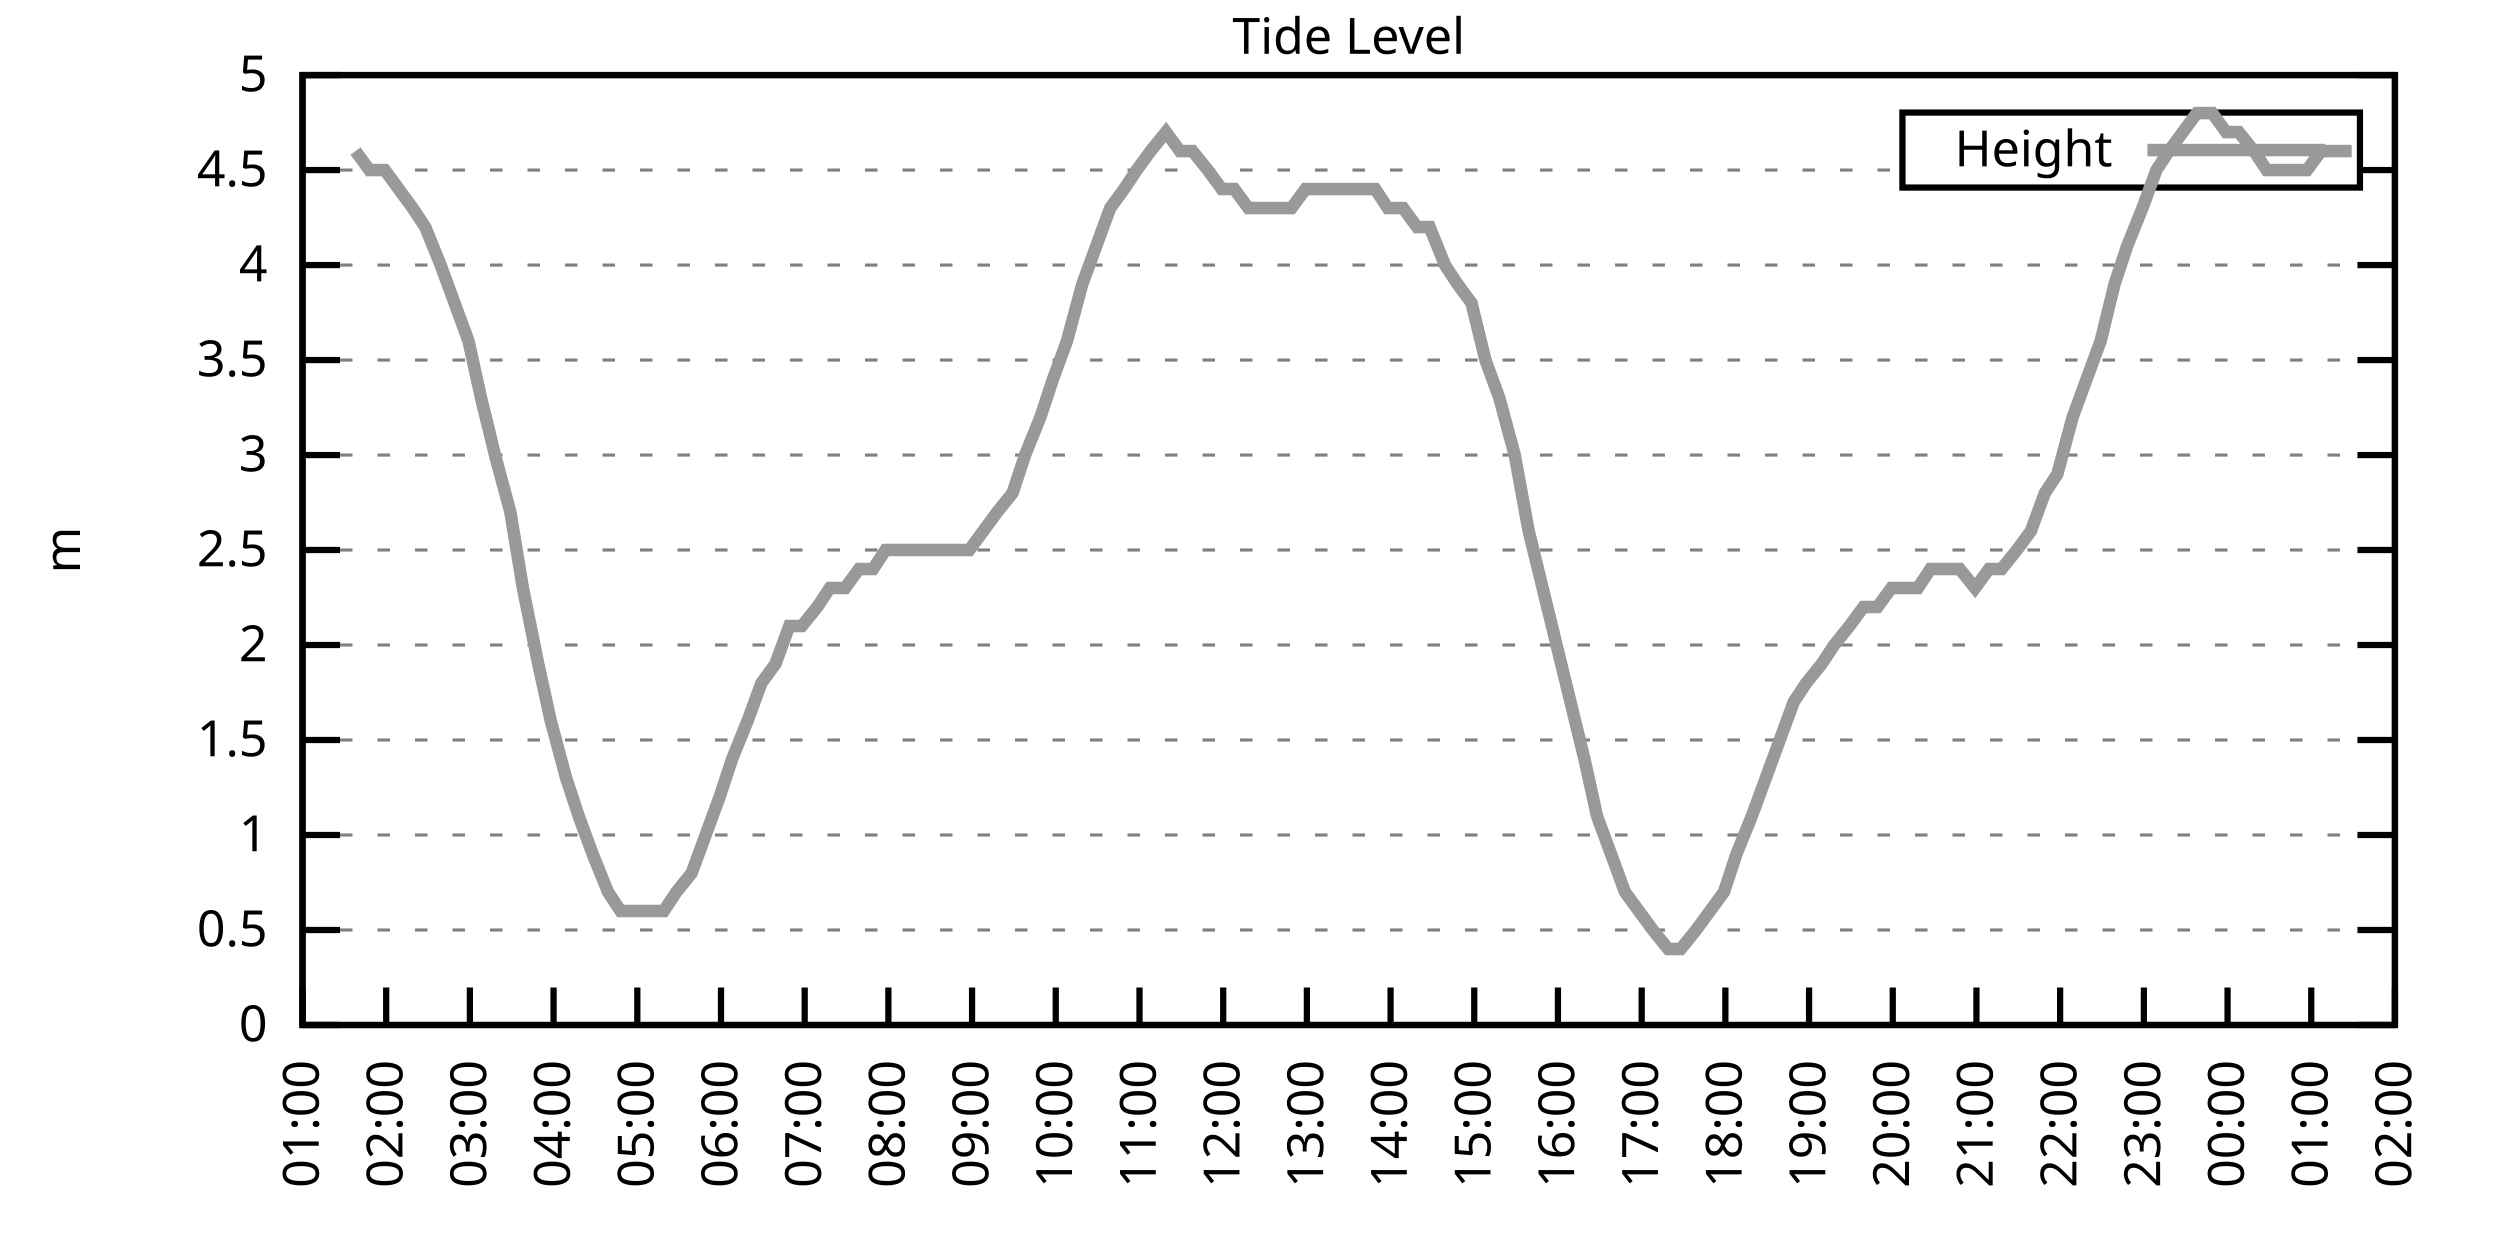
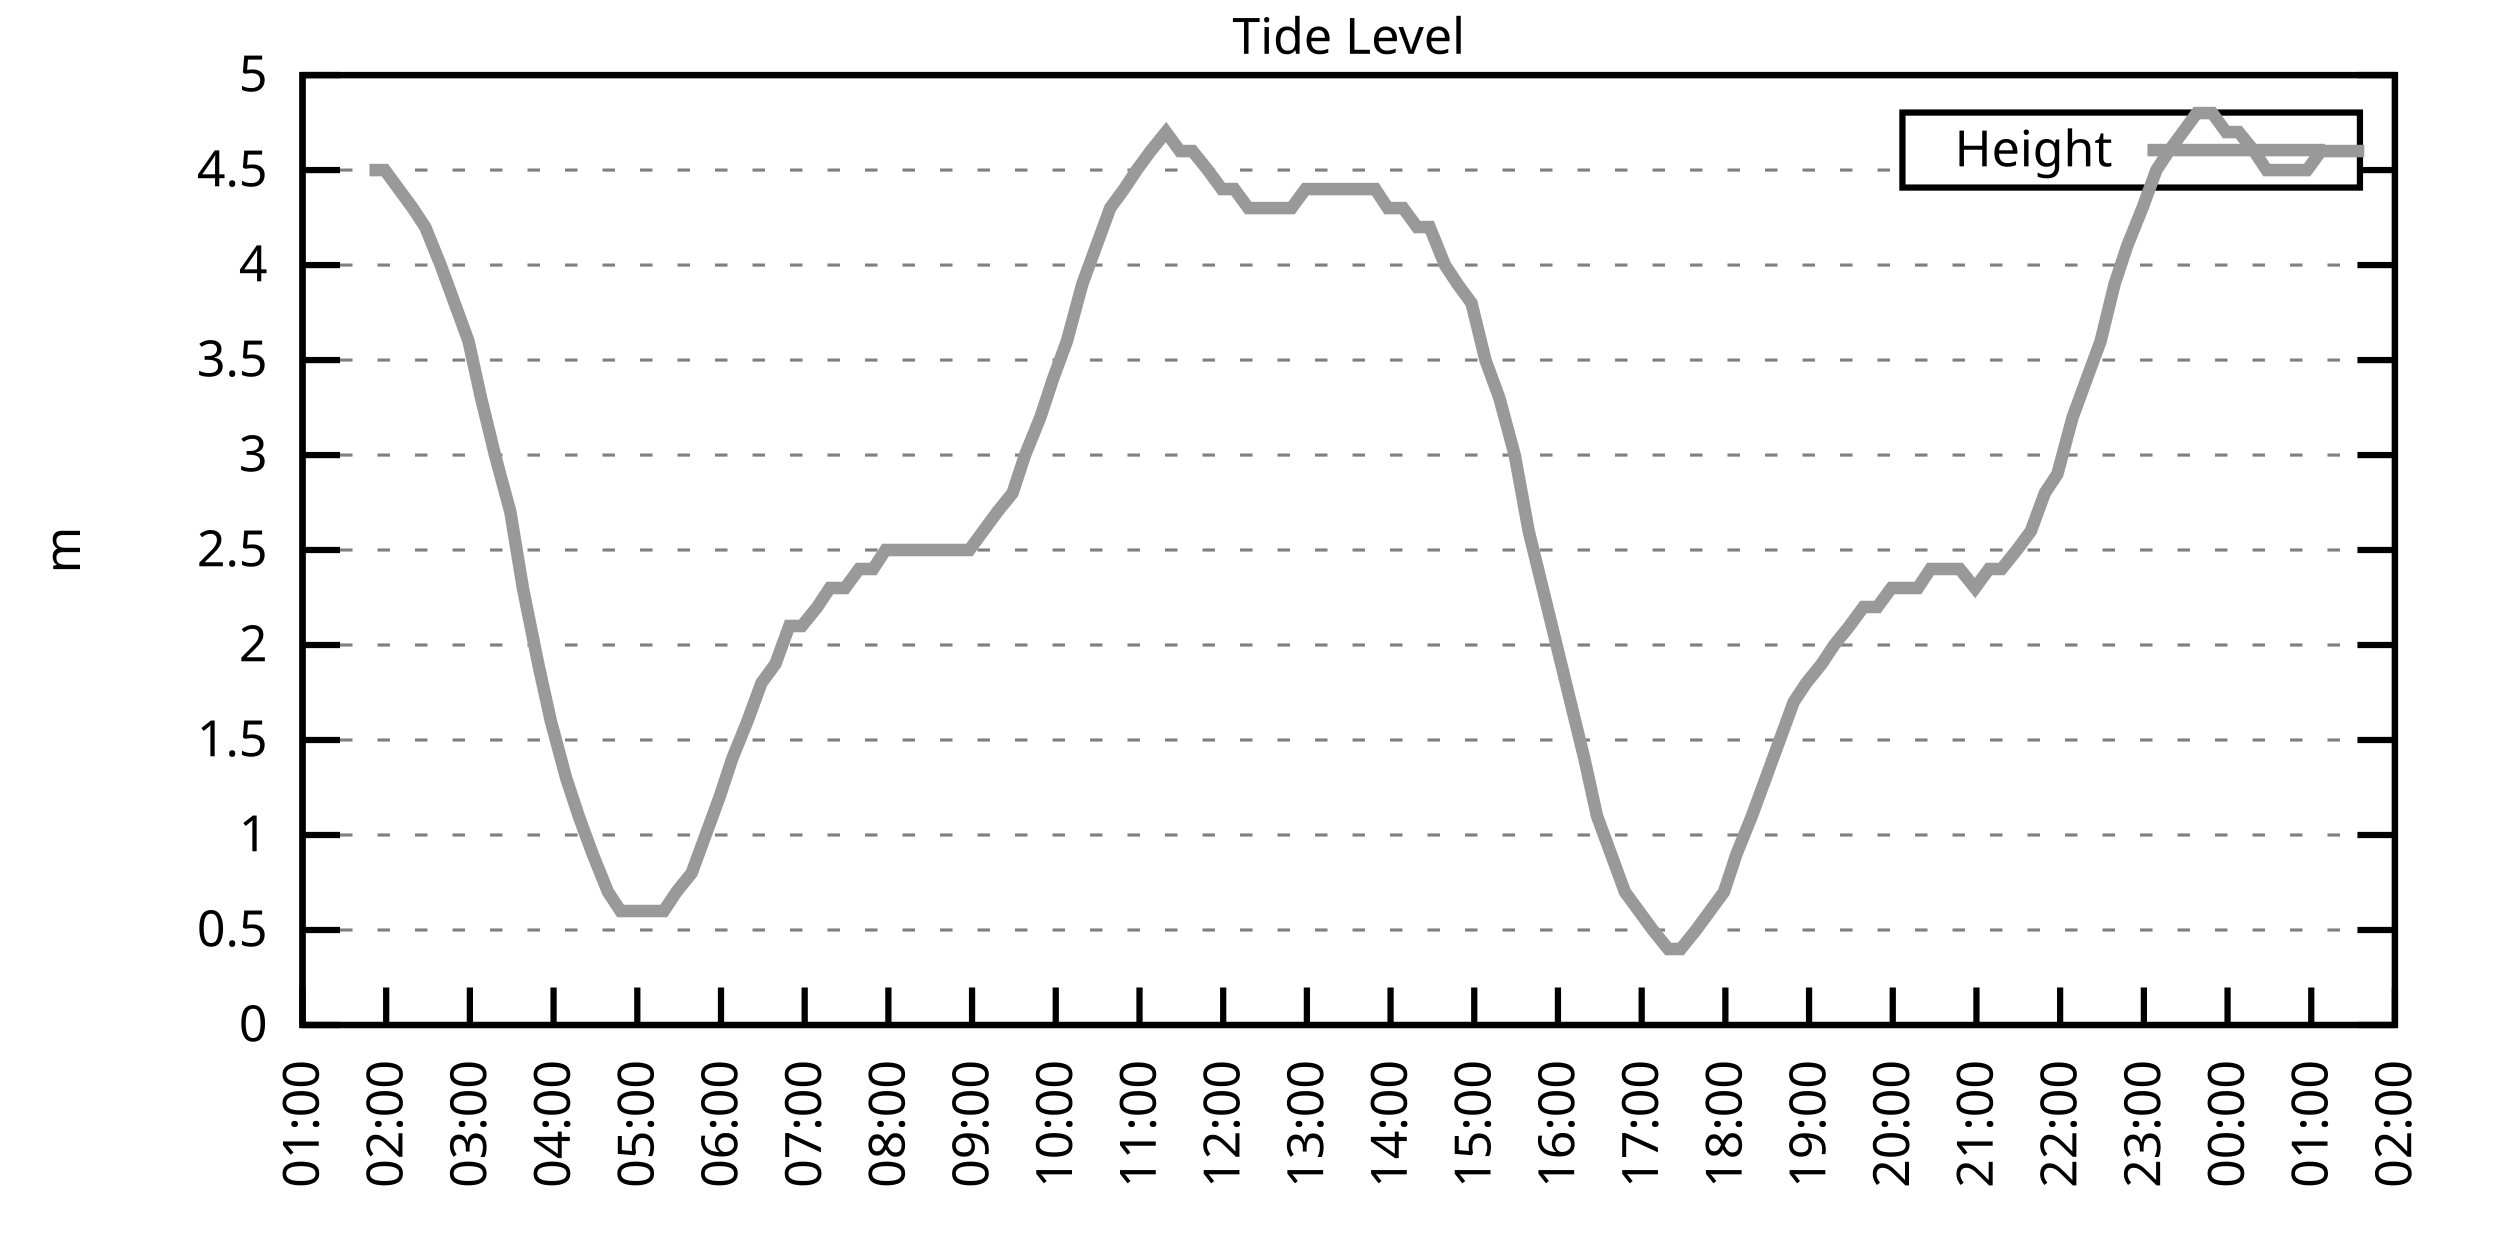
<svg xmlns="http://www.w3.org/2000/svg" xmlns:xlink="http://www.w3.org/1999/xlink" width="400" height="200" viewBox="0 0 400 200">
  <g id="gnuplot_canvas">
    <rect x="0" y="0" width="400" height="200" fill="none" />
    <defs>
      <circle id="gpDot" r="0.5" stroke-width="0.5" stroke="currentColor" />
      <path id="gpPt0" stroke-width="0.333" stroke="currentColor" d="M-1,0 h2 M0,-1 v2" />
      <path id="gpPt1" stroke-width="0.333" stroke="currentColor" d="M-1,-1 L1,1 M1,-1 L-1,1" />
      <path id="gpPt2" stroke-width="0.333" stroke="currentColor" d="M-1,0 L1,0 M0,-1 L0,1 M-1,-1 L1,1 M-1,1 L1,-1" />
      <rect id="gpPt3" stroke-width="0.333" stroke="currentColor" x="-1" y="-1" width="2" height="2" />
      <rect id="gpPt4" stroke-width="0.333" stroke="currentColor" fill="currentColor" x="-1" y="-1" width="2" height="2" />
      <circle id="gpPt5" stroke-width="0.333" stroke="currentColor" cx="0" cy="0" r="1" />
      <use xlink:href="#gpPt5" id="gpPt6" fill="currentColor" stroke="none" />
      <path id="gpPt7" stroke-width="0.333" stroke="currentColor" d="M0,-1.33 L-1.33,0.67 L1.33,0.67 z" />
      <use xlink:href="#gpPt7" id="gpPt8" fill="currentColor" stroke="none" />
      <use xlink:href="#gpPt7" id="gpPt9" stroke="currentColor" transform="rotate(180)" />
      <use xlink:href="#gpPt9" id="gpPt10" fill="currentColor" stroke="none" />
      <use xlink:href="#gpPt3" id="gpPt11" stroke="currentColor" transform="rotate(45)" />
      <use xlink:href="#gpPt11" id="gpPt12" fill="currentColor" stroke="none" />
      <path id="gpPt13" stroke-width="0.333" stroke="currentColor" d="M0,1.330 L1.265,0.411 L0.782,-1.067 L-0.782,-1.076 L-1.265,0.411 z" />
      <use xlink:href="#gpPt13" id="gpPt14" fill="currentColor" stroke="none" />
      <filter id="textbox" filterUnits="objectBoundingBox" x="0" y="0" height="1" width="1">
        <feFlood flood-color="white" flood-opacity="1" result="bgnd" />
        <feComposite in="SourceGraphic" in2="bgnd" operator="atop" />
      </filter>
      <filter id="greybox" filterUnits="objectBoundingBox" x="0" y="0" height="1" width="1">
        <feFlood flood-color="lightgrey" flood-opacity="1" result="grey" />
        <feComposite in="SourceGraphic" in2="grey" operator="atop" />
      </filter>
    </defs>
    <g fill="none" color="white" stroke="currentColor" stroke-width="1.00" stroke-linecap="butt" stroke-linejoin="miter">
</g>
    <g fill="none" color="black" stroke="currentColor" stroke-width="1.00" stroke-linecap="butt" stroke-linejoin="miter">
      <g stroke="none" shape-rendering="crispEdges">
        <polygon fill="rgb(255, 255, 255)" points="48.40,164.00 383.18,164.00 383.18,12.02 48.40,12.02 " />
      </g>
    </g>
    <g fill="none" color="black" stroke="currentColor" stroke-width="1.00" stroke-linecap="butt" stroke-linejoin="miter">
</g>
    <g fill="none" color="black" stroke="black" stroke-width="0.50" stroke-linecap="butt" stroke-linejoin="miter">
</g>
    <g fill="none" color="gray" stroke="currentColor" stroke-width="0.50" stroke-linecap="butt" stroke-linejoin="miter">
      <path stroke="gray" stroke-dasharray="2,4" class="gridline" d="M48.40,164.00 L383.19,164.00  " />
    </g>
    <g fill="none" color="gray" stroke="gray" stroke-width="1.00" stroke-linecap="butt" stroke-linejoin="miter">
</g>
    <g fill="none" color="black" stroke="currentColor" stroke-width="1.00" stroke-linecap="butt" stroke-linejoin="miter">
      <path stroke="black" d="M48.40,164.00 L54.40,164.00 M383.19,164.00 L377.19,164.00  " />
      <g transform="translate(42.80,166.60)" stroke="none" fill="black" font-family="Sans" font-size="8.00" text-anchor="end">
        <text>
          <tspan font-family="Sans"> 0</tspan>
        </text>
      </g>
    </g>
    <g fill="none" color="black" stroke="currentColor" stroke-width="1.00" stroke-linecap="butt" stroke-linejoin="miter">
</g>
    <g fill="none" color="black" stroke="black" stroke-width="0.50" stroke-linecap="butt" stroke-linejoin="miter">
</g>
    <g fill="none" color="gray" stroke="currentColor" stroke-width="0.50" stroke-linecap="butt" stroke-linejoin="miter">
      <path stroke="gray" stroke-dasharray="2,4" class="gridline" d="M48.40,148.80 L383.19,148.80  " />
    </g>
    <g fill="none" color="gray" stroke="gray" stroke-width="1.00" stroke-linecap="butt" stroke-linejoin="miter">
</g>
    <g fill="none" color="black" stroke="currentColor" stroke-width="1.00" stroke-linecap="butt" stroke-linejoin="miter">
      <path stroke="black" d="M48.40,148.80 L54.40,148.80 M383.19,148.80 L377.19,148.80  " />
      <g transform="translate(42.80,151.40)" stroke="none" fill="black" font-family="Sans" font-size="8.00" text-anchor="end">
        <text>
          <tspan font-family="Sans"> 0.5</tspan>
        </text>
      </g>
    </g>
    <g fill="none" color="black" stroke="currentColor" stroke-width="1.00" stroke-linecap="butt" stroke-linejoin="miter">
</g>
    <g fill="none" color="black" stroke="black" stroke-width="0.50" stroke-linecap="butt" stroke-linejoin="miter">
</g>
    <g fill="none" color="gray" stroke="currentColor" stroke-width="0.50" stroke-linecap="butt" stroke-linejoin="miter">
      <path stroke="gray" stroke-dasharray="2,4" class="gridline" d="M48.40,133.60 L383.19,133.60  " />
    </g>
    <g fill="none" color="gray" stroke="gray" stroke-width="1.00" stroke-linecap="butt" stroke-linejoin="miter">
</g>
    <g fill="none" color="black" stroke="currentColor" stroke-width="1.00" stroke-linecap="butt" stroke-linejoin="miter">
      <path stroke="black" d="M48.40,133.60 L54.40,133.60 M383.19,133.60 L377.19,133.60  " />
      <g transform="translate(42.80,136.20)" stroke="none" fill="black" font-family="Sans" font-size="8.00" text-anchor="end">
        <text>
          <tspan font-family="Sans"> 1</tspan>
        </text>
      </g>
    </g>
    <g fill="none" color="black" stroke="currentColor" stroke-width="1.00" stroke-linecap="butt" stroke-linejoin="miter">
</g>
    <g fill="none" color="black" stroke="black" stroke-width="0.50" stroke-linecap="butt" stroke-linejoin="miter">
</g>
    <g fill="none" color="gray" stroke="currentColor" stroke-width="0.50" stroke-linecap="butt" stroke-linejoin="miter">
      <path stroke="gray" stroke-dasharray="2,4" class="gridline" d="M48.40,118.40 L383.19,118.40  " />
    </g>
    <g fill="none" color="gray" stroke="gray" stroke-width="1.00" stroke-linecap="butt" stroke-linejoin="miter">
</g>
    <g fill="none" color="black" stroke="currentColor" stroke-width="1.00" stroke-linecap="butt" stroke-linejoin="miter">
      <path stroke="black" d="M48.40,118.40 L54.40,118.40 M383.19,118.40 L377.19,118.40  " />
      <g transform="translate(42.80,121.00)" stroke="none" fill="black" font-family="Sans" font-size="8.00" text-anchor="end">
        <text>
          <tspan font-family="Sans"> 1.5</tspan>
        </text>
      </g>
    </g>
    <g fill="none" color="black" stroke="currentColor" stroke-width="1.00" stroke-linecap="butt" stroke-linejoin="miter">
</g>
    <g fill="none" color="black" stroke="black" stroke-width="0.50" stroke-linecap="butt" stroke-linejoin="miter">
</g>
    <g fill="none" color="gray" stroke="currentColor" stroke-width="0.50" stroke-linecap="butt" stroke-linejoin="miter">
      <path stroke="gray" stroke-dasharray="2,4" class="gridline" d="M48.40,103.20 L383.19,103.20  " />
    </g>
    <g fill="none" color="gray" stroke="gray" stroke-width="1.00" stroke-linecap="butt" stroke-linejoin="miter">
</g>
    <g fill="none" color="black" stroke="currentColor" stroke-width="1.00" stroke-linecap="butt" stroke-linejoin="miter">
      <path stroke="black" d="M48.40,103.20 L54.40,103.20 M383.19,103.20 L377.19,103.20  " />
      <g transform="translate(42.80,105.80)" stroke="none" fill="black" font-family="Sans" font-size="8.00" text-anchor="end">
        <text>
          <tspan font-family="Sans"> 2</tspan>
        </text>
      </g>
    </g>
    <g fill="none" color="black" stroke="currentColor" stroke-width="1.00" stroke-linecap="butt" stroke-linejoin="miter">
</g>
    <g fill="none" color="black" stroke="black" stroke-width="0.50" stroke-linecap="butt" stroke-linejoin="miter">
</g>
    <g fill="none" color="gray" stroke="currentColor" stroke-width="0.50" stroke-linecap="butt" stroke-linejoin="miter">
      <path stroke="gray" stroke-dasharray="2,4" class="gridline" d="M48.40,88.00 L383.19,88.00  " />
    </g>
    <g fill="none" color="gray" stroke="gray" stroke-width="1.00" stroke-linecap="butt" stroke-linejoin="miter">
</g>
    <g fill="none" color="black" stroke="currentColor" stroke-width="1.00" stroke-linecap="butt" stroke-linejoin="miter">
      <path stroke="black" d="M48.40,88.00 L54.40,88.00 M383.19,88.00 L377.19,88.00  " />
      <g transform="translate(42.80,90.60)" stroke="none" fill="black" font-family="Sans" font-size="8.00" text-anchor="end">
        <text>
          <tspan font-family="Sans"> 2.5</tspan>
        </text>
      </g>
    </g>
    <g fill="none" color="black" stroke="currentColor" stroke-width="1.00" stroke-linecap="butt" stroke-linejoin="miter">
</g>
    <g fill="none" color="black" stroke="black" stroke-width="0.50" stroke-linecap="butt" stroke-linejoin="miter">
</g>
    <g fill="none" color="gray" stroke="currentColor" stroke-width="0.50" stroke-linecap="butt" stroke-linejoin="miter">
      <path stroke="gray" stroke-dasharray="2,4" class="gridline" d="M48.40,72.81 L383.19,72.81  " />
    </g>
    <g fill="none" color="gray" stroke="gray" stroke-width="1.00" stroke-linecap="butt" stroke-linejoin="miter">
</g>
    <g fill="none" color="black" stroke="currentColor" stroke-width="1.00" stroke-linecap="butt" stroke-linejoin="miter">
      <path stroke="black" d="M48.40,72.81 L54.40,72.81 M383.19,72.81 L377.19,72.81  " />
      <g transform="translate(42.80,75.41)" stroke="none" fill="black" font-family="Sans" font-size="8.00" text-anchor="end">
        <text>
          <tspan font-family="Sans"> 3</tspan>
        </text>
      </g>
    </g>
    <g fill="none" color="black" stroke="currentColor" stroke-width="1.00" stroke-linecap="butt" stroke-linejoin="miter">
</g>
    <g fill="none" color="black" stroke="black" stroke-width="0.50" stroke-linecap="butt" stroke-linejoin="miter">
</g>
    <g fill="none" color="gray" stroke="currentColor" stroke-width="0.50" stroke-linecap="butt" stroke-linejoin="miter">
      <path stroke="gray" stroke-dasharray="2,4" class="gridline" d="M48.40,57.61 L383.19,57.61  " />
    </g>
    <g fill="none" color="gray" stroke="gray" stroke-width="1.00" stroke-linecap="butt" stroke-linejoin="miter">
</g>
    <g fill="none" color="black" stroke="currentColor" stroke-width="1.00" stroke-linecap="butt" stroke-linejoin="miter">
      <path stroke="black" d="M48.40,57.61 L54.40,57.61 M383.19,57.61 L377.19,57.61  " />
      <g transform="translate(42.80,60.21)" stroke="none" fill="black" font-family="Sans" font-size="8.00" text-anchor="end">
        <text>
          <tspan font-family="Sans"> 3.5</tspan>
        </text>
      </g>
    </g>
    <g fill="none" color="black" stroke="currentColor" stroke-width="1.00" stroke-linecap="butt" stroke-linejoin="miter">
</g>
    <g fill="none" color="black" stroke="black" stroke-width="0.50" stroke-linecap="butt" stroke-linejoin="miter">
</g>
    <g fill="none" color="gray" stroke="currentColor" stroke-width="0.50" stroke-linecap="butt" stroke-linejoin="miter">
      <path stroke="gray" stroke-dasharray="2,4" class="gridline" d="M48.40,42.41 L383.19,42.41  " />
    </g>
    <g fill="none" color="gray" stroke="gray" stroke-width="1.00" stroke-linecap="butt" stroke-linejoin="miter">
</g>
    <g fill="none" color="black" stroke="currentColor" stroke-width="1.00" stroke-linecap="butt" stroke-linejoin="miter">
      <path stroke="black" d="M48.40,42.41 L54.40,42.41 M383.19,42.41 L377.19,42.41  " />
      <g transform="translate(42.80,45.01)" stroke="none" fill="black" font-family="Sans" font-size="8.00" text-anchor="end">
        <text>
          <tspan font-family="Sans"> 4</tspan>
        </text>
      </g>
    </g>
    <g fill="none" color="black" stroke="currentColor" stroke-width="1.00" stroke-linecap="butt" stroke-linejoin="miter">
</g>
    <g fill="none" color="black" stroke="black" stroke-width="0.50" stroke-linecap="butt" stroke-linejoin="miter">
</g>
    <g fill="none" color="gray" stroke="currentColor" stroke-width="0.50" stroke-linecap="butt" stroke-linejoin="miter">
      <path stroke="gray" stroke-dasharray="2,4" class="gridline" d="M48.40,27.21 L304.39,27.21 M377.59,27.21 L383.19,27.21  " />
    </g>
    <g fill="none" color="gray" stroke="gray" stroke-width="1.00" stroke-linecap="butt" stroke-linejoin="miter">
</g>
    <g fill="none" color="black" stroke="currentColor" stroke-width="1.00" stroke-linecap="butt" stroke-linejoin="miter">
      <path stroke="black" d="M48.40,27.21 L54.40,27.21 M383.19,27.21 L377.19,27.21  " />
      <g transform="translate(42.80,29.81)" stroke="none" fill="black" font-family="Sans" font-size="8.00" text-anchor="end">
        <text>
          <tspan font-family="Sans"> 4.5</tspan>
        </text>
      </g>
    </g>
    <g fill="none" color="black" stroke="currentColor" stroke-width="1.00" stroke-linecap="butt" stroke-linejoin="miter">
</g>
    <g fill="none" color="black" stroke="black" stroke-width="0.50" stroke-linecap="butt" stroke-linejoin="miter">
</g>
    <g fill="none" color="gray" stroke="currentColor" stroke-width="0.50" stroke-linecap="butt" stroke-linejoin="miter">
      <path stroke="gray" stroke-dasharray="2,4" class="gridline" d="M48.40,12.01 L383.19,12.01  " />
    </g>
    <g fill="none" color="gray" stroke="gray" stroke-width="1.00" stroke-linecap="butt" stroke-linejoin="miter">
</g>
    <g fill="none" color="black" stroke="currentColor" stroke-width="1.00" stroke-linecap="butt" stroke-linejoin="miter">
      <path stroke="black" d="M48.40,12.01 L54.40,12.01 M383.19,12.01 L377.19,12.01  " />
      <g transform="translate(42.80,14.61)" stroke="none" fill="black" font-family="Sans" font-size="8.00" text-anchor="end">
        <text>
          <tspan font-family="Sans"> 5</tspan>
        </text>
      </g>
    </g>
    <g fill="none" color="black" stroke="currentColor" stroke-width="1.00" stroke-linecap="butt" stroke-linejoin="miter">
      <path stroke="black" d="M48.40,164.00 L48.40,158.00  " />
      <g transform="translate(51.00,169.60) rotate(270.00)" stroke="none" fill="black" font-family="Sans" font-size="8.00" text-anchor="end">
        <text>
          <tspan font-family="Sans">01:00</tspan>
        </text>
      </g>
    </g>
    <g fill="none" color="black" stroke="currentColor" stroke-width="1.00" stroke-linecap="butt" stroke-linejoin="miter">
      <path stroke="black" d="M61.79,164.00 L61.79,158.00  " />
      <g transform="translate(64.39,169.60) rotate(270.00)" stroke="none" fill="black" font-family="Sans" font-size="8.00" text-anchor="end">
        <text>
          <tspan font-family="Sans">02:00</tspan>
        </text>
      </g>
    </g>
    <g fill="none" color="black" stroke="currentColor" stroke-width="1.00" stroke-linecap="butt" stroke-linejoin="miter">
      <path stroke="black" d="M75.18,164.00 L75.18,158.00  " />
      <g transform="translate(77.78,169.60) rotate(270.00)" stroke="none" fill="black" font-family="Sans" font-size="8.00" text-anchor="end">
        <text>
          <tspan font-family="Sans">03:00</tspan>
        </text>
      </g>
    </g>
    <g fill="none" color="black" stroke="currentColor" stroke-width="1.00" stroke-linecap="butt" stroke-linejoin="miter">
      <path stroke="black" d="M88.57,164.00 L88.57,158.00  " />
      <g transform="translate(91.17,169.60) rotate(270.00)" stroke="none" fill="black" font-family="Sans" font-size="8.00" text-anchor="end">
        <text>
          <tspan font-family="Sans">04:00</tspan>
        </text>
      </g>
    </g>
    <g fill="none" color="black" stroke="currentColor" stroke-width="1.00" stroke-linecap="butt" stroke-linejoin="miter">
      <path stroke="black" d="M101.97,164.00 L101.97,158.00  " />
      <g transform="translate(104.57,169.60) rotate(270.00)" stroke="none" fill="black" font-family="Sans" font-size="8.00" text-anchor="end">
        <text>
          <tspan font-family="Sans">05:00</tspan>
        </text>
      </g>
    </g>
    <g fill="none" color="black" stroke="currentColor" stroke-width="1.00" stroke-linecap="butt" stroke-linejoin="miter">
      <path stroke="black" d="M115.36,164.00 L115.36,158.00  " />
      <g transform="translate(117.96,169.60) rotate(270.00)" stroke="none" fill="black" font-family="Sans" font-size="8.00" text-anchor="end">
        <text>
          <tspan font-family="Sans">06:00</tspan>
        </text>
      </g>
    </g>
    <g fill="none" color="black" stroke="currentColor" stroke-width="1.00" stroke-linecap="butt" stroke-linejoin="miter">
      <path stroke="black" d="M128.75,164.00 L128.75,158.00  " />
      <g transform="translate(131.35,169.60) rotate(270.00)" stroke="none" fill="black" font-family="Sans" font-size="8.00" text-anchor="end">
        <text>
          <tspan font-family="Sans">07:00</tspan>
        </text>
      </g>
    </g>
    <g fill="none" color="black" stroke="currentColor" stroke-width="1.00" stroke-linecap="butt" stroke-linejoin="miter">
      <path stroke="black" d="M142.14,164.00 L142.14,158.00  " />
      <g transform="translate(144.74,169.60) rotate(270.00)" stroke="none" fill="black" font-family="Sans" font-size="8.00" text-anchor="end">
        <text>
          <tspan font-family="Sans">08:00</tspan>
        </text>
      </g>
    </g>
    <g fill="none" color="black" stroke="currentColor" stroke-width="1.00" stroke-linecap="butt" stroke-linejoin="miter">
      <path stroke="black" d="M155.53,164.00 L155.53,158.00  " />
      <g transform="translate(158.13,169.60) rotate(270.00)" stroke="none" fill="black" font-family="Sans" font-size="8.00" text-anchor="end">
        <text>
          <tspan font-family="Sans">09:00</tspan>
        </text>
      </g>
    </g>
    <g fill="none" color="black" stroke="currentColor" stroke-width="1.00" stroke-linecap="butt" stroke-linejoin="miter">
      <path stroke="black" d="M168.92,164.00 L168.92,158.00  " />
      <g transform="translate(171.52,169.60) rotate(270.00)" stroke="none" fill="black" font-family="Sans" font-size="8.00" text-anchor="end">
        <text>
          <tspan font-family="Sans">10:00</tspan>
        </text>
      </g>
    </g>
    <g fill="none" color="black" stroke="currentColor" stroke-width="1.00" stroke-linecap="butt" stroke-linejoin="miter">
      <path stroke="black" d="M182.32,164.00 L182.32,158.00  " />
      <g transform="translate(184.92,169.60) rotate(270.00)" stroke="none" fill="black" font-family="Sans" font-size="8.00" text-anchor="end">
        <text>
          <tspan font-family="Sans">11:00</tspan>
        </text>
      </g>
    </g>
    <g fill="none" color="black" stroke="currentColor" stroke-width="1.00" stroke-linecap="butt" stroke-linejoin="miter">
      <path stroke="black" d="M195.71,164.00 L195.71,158.00  " />
      <g transform="translate(198.31,169.60) rotate(270.00)" stroke="none" fill="black" font-family="Sans" font-size="8.00" text-anchor="end">
        <text>
          <tspan font-family="Sans">12:00</tspan>
        </text>
      </g>
    </g>
    <g fill="none" color="black" stroke="currentColor" stroke-width="1.00" stroke-linecap="butt" stroke-linejoin="miter">
      <path stroke="black" d="M209.10,164.00 L209.10,158.00  " />
      <g transform="translate(211.70,169.60) rotate(270.00)" stroke="none" fill="black" font-family="Sans" font-size="8.00" text-anchor="end">
        <text>
          <tspan font-family="Sans">13:00</tspan>
        </text>
      </g>
    </g>
    <g fill="none" color="black" stroke="currentColor" stroke-width="1.00" stroke-linecap="butt" stroke-linejoin="miter">
      <path stroke="black" d="M222.49,164.00 L222.49,158.00  " />
      <g transform="translate(225.09,169.60) rotate(270.00)" stroke="none" fill="black" font-family="Sans" font-size="8.00" text-anchor="end">
        <text>
          <tspan font-family="Sans">14:00</tspan>
        </text>
      </g>
    </g>
    <g fill="none" color="black" stroke="currentColor" stroke-width="1.00" stroke-linecap="butt" stroke-linejoin="miter">
      <path stroke="black" d="M235.88,164.00 L235.88,158.00  " />
      <g transform="translate(238.48,169.60) rotate(270.00)" stroke="none" fill="black" font-family="Sans" font-size="8.00" text-anchor="end">
        <text>
          <tspan font-family="Sans">15:00</tspan>
        </text>
      </g>
    </g>
    <g fill="none" color="black" stroke="currentColor" stroke-width="1.00" stroke-linecap="butt" stroke-linejoin="miter">
      <path stroke="black" d="M249.27,164.00 L249.27,158.00  " />
      <g transform="translate(251.87,169.60) rotate(270.00)" stroke="none" fill="black" font-family="Sans" font-size="8.00" text-anchor="end">
        <text>
          <tspan font-family="Sans">16:00</tspan>
        </text>
      </g>
    </g>
    <g fill="none" color="black" stroke="currentColor" stroke-width="1.00" stroke-linecap="butt" stroke-linejoin="miter">
      <path stroke="black" d="M262.67,164.00 L262.67,158.00  " />
      <g transform="translate(265.27,169.60) rotate(270.00)" stroke="none" fill="black" font-family="Sans" font-size="8.00" text-anchor="end">
        <text>
          <tspan font-family="Sans">17:00</tspan>
        </text>
      </g>
    </g>
    <g fill="none" color="black" stroke="currentColor" stroke-width="1.00" stroke-linecap="butt" stroke-linejoin="miter">
      <path stroke="black" d="M276.06,164.00 L276.06,158.00  " />
      <g transform="translate(278.66,169.60) rotate(270.00)" stroke="none" fill="black" font-family="Sans" font-size="8.00" text-anchor="end">
        <text>
          <tspan font-family="Sans">18:00</tspan>
        </text>
      </g>
    </g>
    <g fill="none" color="black" stroke="currentColor" stroke-width="1.00" stroke-linecap="butt" stroke-linejoin="miter">
      <path stroke="black" d="M289.45,164.00 L289.45,158.00  " />
      <g transform="translate(292.05,169.60) rotate(270.00)" stroke="none" fill="black" font-family="Sans" font-size="8.00" text-anchor="end">
        <text>
          <tspan font-family="Sans">19:00</tspan>
        </text>
      </g>
    </g>
    <g fill="none" color="black" stroke="currentColor" stroke-width="1.00" stroke-linecap="butt" stroke-linejoin="miter">
      <path stroke="black" d="M302.84,164.00 L302.84,158.00  " />
      <g transform="translate(305.44,169.60) rotate(270.00)" stroke="none" fill="black" font-family="Sans" font-size="8.00" text-anchor="end">
        <text>
          <tspan font-family="Sans">20:00</tspan>
        </text>
      </g>
    </g>
    <g fill="none" color="black" stroke="currentColor" stroke-width="1.00" stroke-linecap="butt" stroke-linejoin="miter">
      <path stroke="black" d="M316.23,164.00 L316.23,158.00  " />
      <g transform="translate(318.83,169.60) rotate(270.00)" stroke="none" fill="black" font-family="Sans" font-size="8.00" text-anchor="end">
        <text>
          <tspan font-family="Sans">21:00</tspan>
        </text>
      </g>
    </g>
    <g fill="none" color="black" stroke="currentColor" stroke-width="1.00" stroke-linecap="butt" stroke-linejoin="miter">
      <path stroke="black" d="M329.62,164.00 L329.62,158.00  " />
      <g transform="translate(332.22,169.60) rotate(270.00)" stroke="none" fill="black" font-family="Sans" font-size="8.00" text-anchor="end">
        <text>
          <tspan font-family="Sans">22:00</tspan>
        </text>
      </g>
    </g>
    <g fill="none" color="black" stroke="currentColor" stroke-width="1.00" stroke-linecap="butt" stroke-linejoin="miter">
      <path stroke="black" d="M343.02,164.00 L343.02,158.00  " />
      <g transform="translate(345.62,169.60) rotate(270.00)" stroke="none" fill="black" font-family="Sans" font-size="8.00" text-anchor="end">
        <text>
          <tspan font-family="Sans">23:00</tspan>
        </text>
      </g>
    </g>
    <g fill="none" color="black" stroke="currentColor" stroke-width="1.00" stroke-linecap="butt" stroke-linejoin="miter">
      <path stroke="black" d="M356.41,164.00 L356.41,158.00  " />
      <g transform="translate(359.01,169.60) rotate(270.00)" stroke="none" fill="black" font-family="Sans" font-size="8.00" text-anchor="end">
        <text>
          <tspan font-family="Sans">00:00</tspan>
        </text>
      </g>
    </g>
    <g fill="none" color="black" stroke="currentColor" stroke-width="1.00" stroke-linecap="butt" stroke-linejoin="miter">
      <path stroke="black" d="M369.80,164.00 L369.80,158.00  " />
      <g transform="translate(372.40,169.60) rotate(270.00)" stroke="none" fill="black" font-family="Sans" font-size="8.00" text-anchor="end">
        <text>
          <tspan font-family="Sans">01:00</tspan>
        </text>
      </g>
    </g>
    <g fill="none" color="black" stroke="currentColor" stroke-width="1.00" stroke-linecap="butt" stroke-linejoin="miter">
      <path stroke="black" d="M383.19,164.00 L383.19,158.00  " />
      <g transform="translate(385.79,169.60) rotate(270.00)" stroke="none" fill="black" font-family="Sans" font-size="8.00" text-anchor="end">
        <text>
          <tspan font-family="Sans">02:00</tspan>
        </text>
      </g>
    </g>
    <g fill="none" color="black" stroke="currentColor" stroke-width="1.00" stroke-linecap="butt" stroke-linejoin="miter">
</g>
    <g fill="none" color="black" stroke="currentColor" stroke-width="1.00" stroke-linecap="butt" stroke-linejoin="miter">
      <path stroke="black" d="M48.40,12.01 L48.40,164.00 L383.19,164.00 L383.19,12.01 L48.40,12.01 Z  " />
    </g>
    <g fill="none" color="black" stroke="currentColor" stroke-width="1.00" stroke-linecap="butt" stroke-linejoin="miter">
</g>
    <g fill="none" color="black" stroke="currentColor" stroke-width="1.00" stroke-linecap="butt" stroke-linejoin="miter">
      <path stroke="black" d="M304.39,30.01 L304.39,18.01 L377.59,18.01 L377.59,30.01 L304.39,30.01 Z  " />
    </g>
    <g id="Tide_level_plot_1">
      <g fill="none" color="white" stroke="black" stroke-width="2.00" stroke-linecap="butt" stroke-linejoin="miter">
</g>
      <g fill="none" color="black" stroke="currentColor" stroke-width="2.00" stroke-linecap="butt" stroke-linejoin="miter">
        <g transform="translate(337.99,26.61)" stroke="none" fill="black" font-family="Sans" font-size="8.00" text-anchor="end">
          <text>
            <tspan font-family="Sans">Height</tspan>
          </text>
        </g>
      </g>
      <g fill="none" color="black" stroke="currentColor" stroke-width="2.00" stroke-linecap="butt" stroke-linejoin="miter">
-         <path stroke="rgb(153, 153, 153)" d="M343.59,24.01 L371.99,24.01 M56.88,24.17 L59.11,27.21 L61.57,27.21 L63.80,30.25 L66.03,33.29 L68.04,36.33   L70.50,42.41 L72.73,48.49 L74.96,54.57 L76.97,63.69 L79.20,72.81 L81.66,81.93 L83.66,94.08 L86.12,106.24   L88.13,115.36 L90.58,124.48 L92.59,130.56 L94.82,136.64 L97.28,142.72 L99.29,145.76 L101.52,145.76 L103.75,145.76   L106.21,145.76 L108.22,142.72 L110.67,139.68 L112.90,133.60 L115.13,127.52 L117.14,121.44 L119.60,115.36 L121.83,109.28   L124.06,106.24 L126.29,100.16 L128.30,100.16 L130.76,97.12 L132.77,94.08 L135.22,94.08 L137.45,91.04 L139.69,91.04   L141.69,88.00 L144.15,88.00 L146.38,88.00 L148.39,88.00 L150.85,88.00 L153.08,88.00 L155.09,88.00 L157.32,84.97   L159.55,81.93 L162.01,78.89 L164.01,72.81 L166.47,66.73 L168.48,60.65 L170.71,54.57 L173.17,45.45 L175.40,39.37   L177.63,33.29 L179.86,30.25 L181.87,27.21 L184.10,24.17 L186.56,21.13 L188.79,24.17 L190.80,24.17 L193.25,27.21   L195.48,30.25 L197.49,30.25 L199.73,33.29 L201.96,33.29 L204.41,33.29 L206.64,33.29 L208.88,30.25 L210.88,30.25   L213.12,30.25 L215.57,30.25 L217.58,30.25 L220.04,30.25 L222.04,33.29 L224.50,33.29 L226.73,36.33 L228.74,36.33   L231.20,42.41 L233.20,45.45 L235.44,48.49 L237.67,57.61 L239.90,63.69 L242.36,72.81 L244.59,84.97 L246.82,94.08   L249.05,103.20 L251.28,112.32 L253.51,121.44 L255.52,130.56 L257.76,136.64 L259.99,142.72 L262.22,145.76 L264.45,148.80   L266.91,151.84 L268.92,151.84 L271.37,148.80 L273.60,145.76 L275.83,142.72 L277.84,136.64 L280.30,130.56 L282.53,124.48   L284.76,118.40 L286.99,112.32 L289.00,109.28 L291.46,106.24 L293.47,103.20 L295.92,100.16 L298.15,97.12 L300.39,97.12   L302.62,94.08 L304.63,94.08 L306.86,94.08 L308.87,91.04 L311.32,91.04 L313.55,91.04 L316.01,94.08 L318.24,91.04   L320.25,91.04 L322.70,88.00 L324.94,84.97 L327.17,78.89 L329.18,75.85 L331.63,66.73 L333.86,60.65 L336.10,54.57   L338.33,45.45 L340.34,39.37 L342.79,33.29 L345.02,27.21 L347.03,24.17 L349.26,21.13 L351.50,18.09 L353.95,18.09   L356.18,21.13 L358.19,21.13 L360.65,24.17 L362.66,27.21 L364.89,27.21 L367.34,27.21 L369.13,27.21 L371.36,24.17   L374.04,24.17 L376.27,24.17  " />
+         <path stroke="rgb(153, 153, 153)" d="M343.59,24.01 L371.99,24.01 M59.11,27.21 L61.57,27.21 L63.80,30.25 L66.03,33.29 L68.04,36.33 L70.50,42.41   L72.73,48.49 L74.96,54.57 L76.97,63.69 L79.20,72.81 L81.66,81.93 L83.66,94.08 L86.12,106.24 L88.13,115.36   L90.58,124.48 L92.59,130.56 L94.82,136.64 L97.28,142.72 L99.29,145.76 L101.52,145.76 L103.75,145.76 L106.21,145.76   L108.22,142.72 L110.67,139.68 L112.90,133.60 L115.13,127.52 L117.14,121.44 L119.60,115.36 L121.83,109.28 L124.06,106.24   L126.29,100.16 L128.30,100.16 L130.76,97.12 L132.77,94.08 L135.22,94.08 L137.45,91.04 L139.69,91.04 L141.69,88.00   L144.15,88.00 L146.38,88.00 L148.39,88.00 L150.85,88.00 L153.08,88.00 L155.09,88.00 L157.32,84.97 L159.55,81.93   L162.01,78.89 L164.01,72.81 L166.47,66.73 L168.48,60.65 L170.71,54.57 L173.17,45.45 L175.40,39.37 L177.63,33.29   L179.86,30.25 L181.87,27.21 L184.10,24.17 L186.56,21.13 L188.79,24.17 L190.80,24.17 L193.25,27.21 L195.48,30.25   L197.49,30.25 L199.73,33.29 L201.96,33.29 L204.41,33.29 L206.64,33.29 L208.88,30.25 L210.88,30.25 L213.12,30.25   L215.57,30.25 L217.58,30.25 L220.04,30.25 L222.04,33.29 L224.50,33.29 L226.73,36.33 L228.74,36.33 L231.20,42.41   L233.20,45.45 L235.44,48.49 L237.67,57.61 L239.90,63.69 L242.36,72.81 L244.59,84.97 L246.82,94.08 L249.05,103.20   L251.28,112.32 L253.51,121.44 L255.52,130.56 L257.76,136.64 L259.99,142.72 L262.22,145.76 L264.45,148.80 L266.91,151.84   L268.92,151.84 L271.37,148.80 L273.60,145.76 L275.83,142.72 L277.84,136.64 L280.30,130.56 L282.53,124.48 L284.76,118.40   L286.99,112.32 L289.00,109.28 L291.46,106.24 L293.47,103.20 L295.92,100.16 L298.15,97.12 L300.39,97.12 L302.62,94.08   L304.63,94.08 L306.86,94.08 L308.87,91.04 L311.32,91.04 L313.55,91.04 L316.01,94.08 L318.24,91.04 L320.25,91.04   L322.70,88.00 L324.94,84.97 L327.17,78.89 L329.18,75.85 L331.63,66.73 L333.86,60.65 L336.10,54.57 L338.33,45.45   L340.34,39.37 L342.79,33.29 L345.02,27.21 L347.03,24.17 L349.26,21.13 L351.50,18.09 L353.95,18.09 L356.18,21.13   L358.19,21.13 L360.65,24.17 L362.66,27.21 L364.89,27.21 L367.34,27.21 L369.13,27.21 L371.36,24.17 L374.04,24.17   L376.27,24.17 L378.28,24.17  " />
      </g>
    </g>
    <g fill="none" color="black" stroke="currentColor" stroke-width="2.00" stroke-linecap="butt" stroke-linejoin="miter">
</g>
    <g fill="none" color="black" stroke="black" stroke-width="1.00" stroke-linecap="butt" stroke-linejoin="miter">
</g>
    <g fill="none" color="black" stroke="currentColor" stroke-width="1.00" stroke-linecap="butt" stroke-linejoin="miter">
      <path stroke="black" d="M48.40,12.01 L48.40,164.00 L383.19,164.00 L383.19,12.01 L48.40,12.01 Z  " />
      <g transform="translate(12.80,88.01) rotate(270.00)" stroke="none" fill="black" font-family="Sans" font-size="8.00" text-anchor="middle">
        <text>
          <tspan font-family="Sans">m</tspan>
        </text>
      </g>
    </g>
    <g fill="none" color="black" stroke="currentColor" stroke-width="1.00" stroke-linecap="butt" stroke-linejoin="miter">
</g>
    <g fill="none" color="black" stroke="currentColor" stroke-width="1.00" stroke-linecap="butt" stroke-linejoin="miter">
      <g transform="translate(215.79,8.61)" stroke="none" fill="black" font-family="Sans" font-size="8.00" text-anchor="middle">
        <text>
          <tspan font-family="Sans">Tide Level</tspan>
        </text>
      </g>
    </g>
    <g fill="none" color="black" stroke="currentColor" stroke-width="1.00" stroke-linecap="butt" stroke-linejoin="miter">
</g>
  </g>
</svg>
